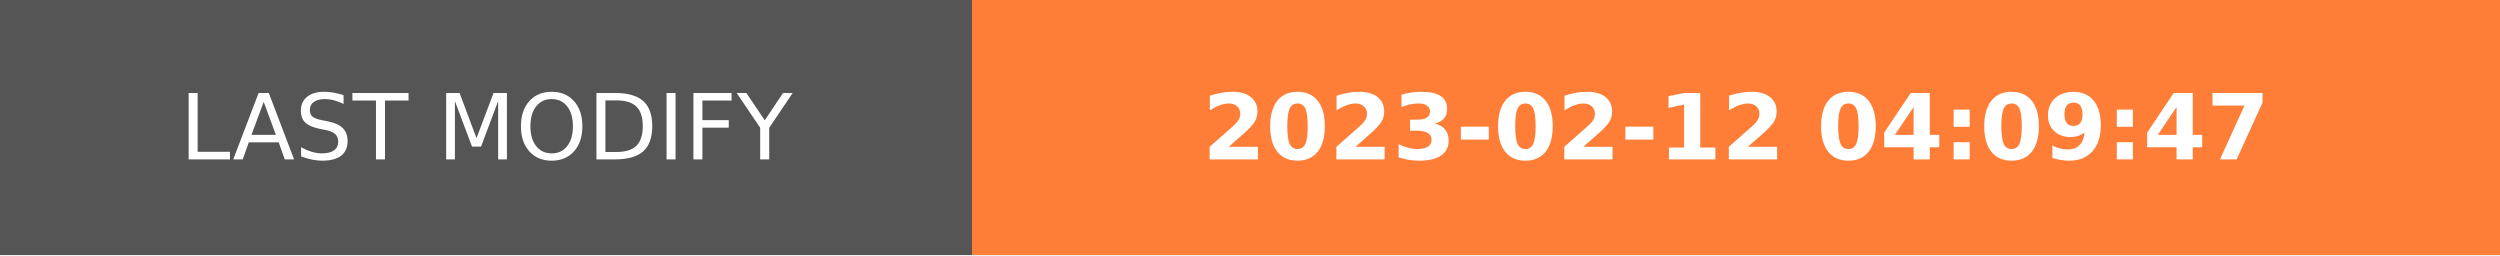
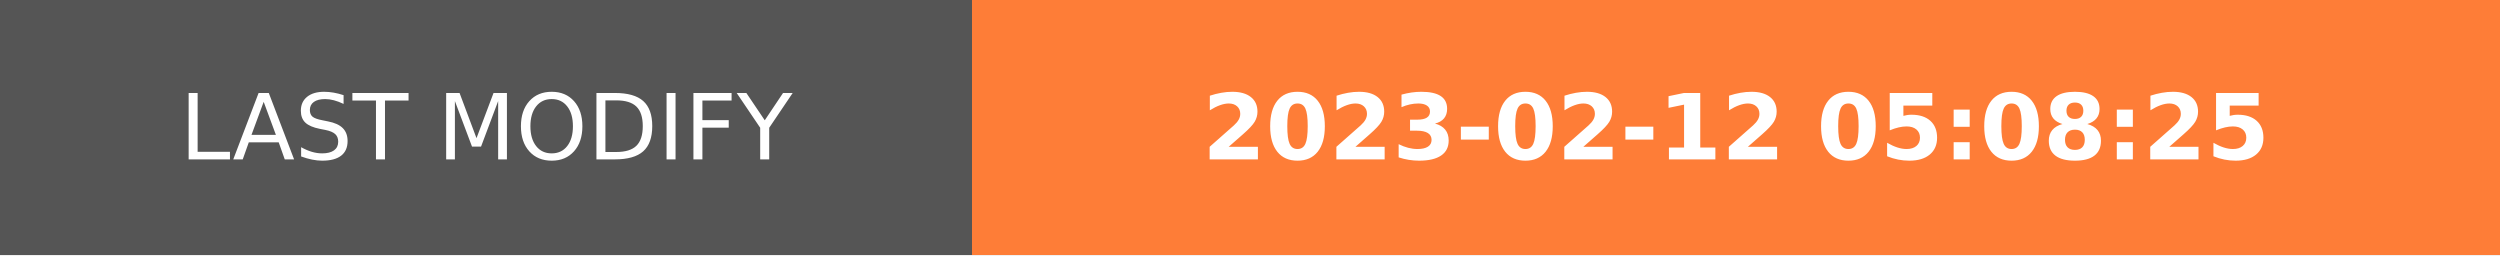
- <svg xmlns="http://www.w3.org/2000/svg" width="274.5" height="28" role="img" aria-label="LAST MODIFY: 2023-02-12 04:09:47">
+ <svg xmlns="http://www.w3.org/2000/svg" width="274.5" height="28" role="img" aria-label="LAST MODIFY: 2023-02-12 05:08:25">
  <g shape-rendering="crispEdges">
    <rect width="106.75" height="28" fill="#555" />
    <rect x="106.75" width="167.75" height="28" fill="#fe7d37" />
  </g>
  <g fill="#fff" text-anchor="middle" font-family="Verdana,Geneva,DejaVu Sans,sans-serif" text-rendering="geometricPrecision" font-size="100">
    <text transform="scale(.1)" x="533.75" y="175" textLength="827.5" fill="#fff">LAST MODIFY</text>
-     <text transform="scale(.1)" x="1906.25" y="175" textLength="1437.5" fill="#fff" font-weight="bold">2023-02-12 04:09:47</text>
+     <text transform="scale(.1)" x="1906.25" y="175" textLength="1437.5" fill="#fff" font-weight="bold">2023-02-12 05:08:25</text>
  </g>
</svg>
